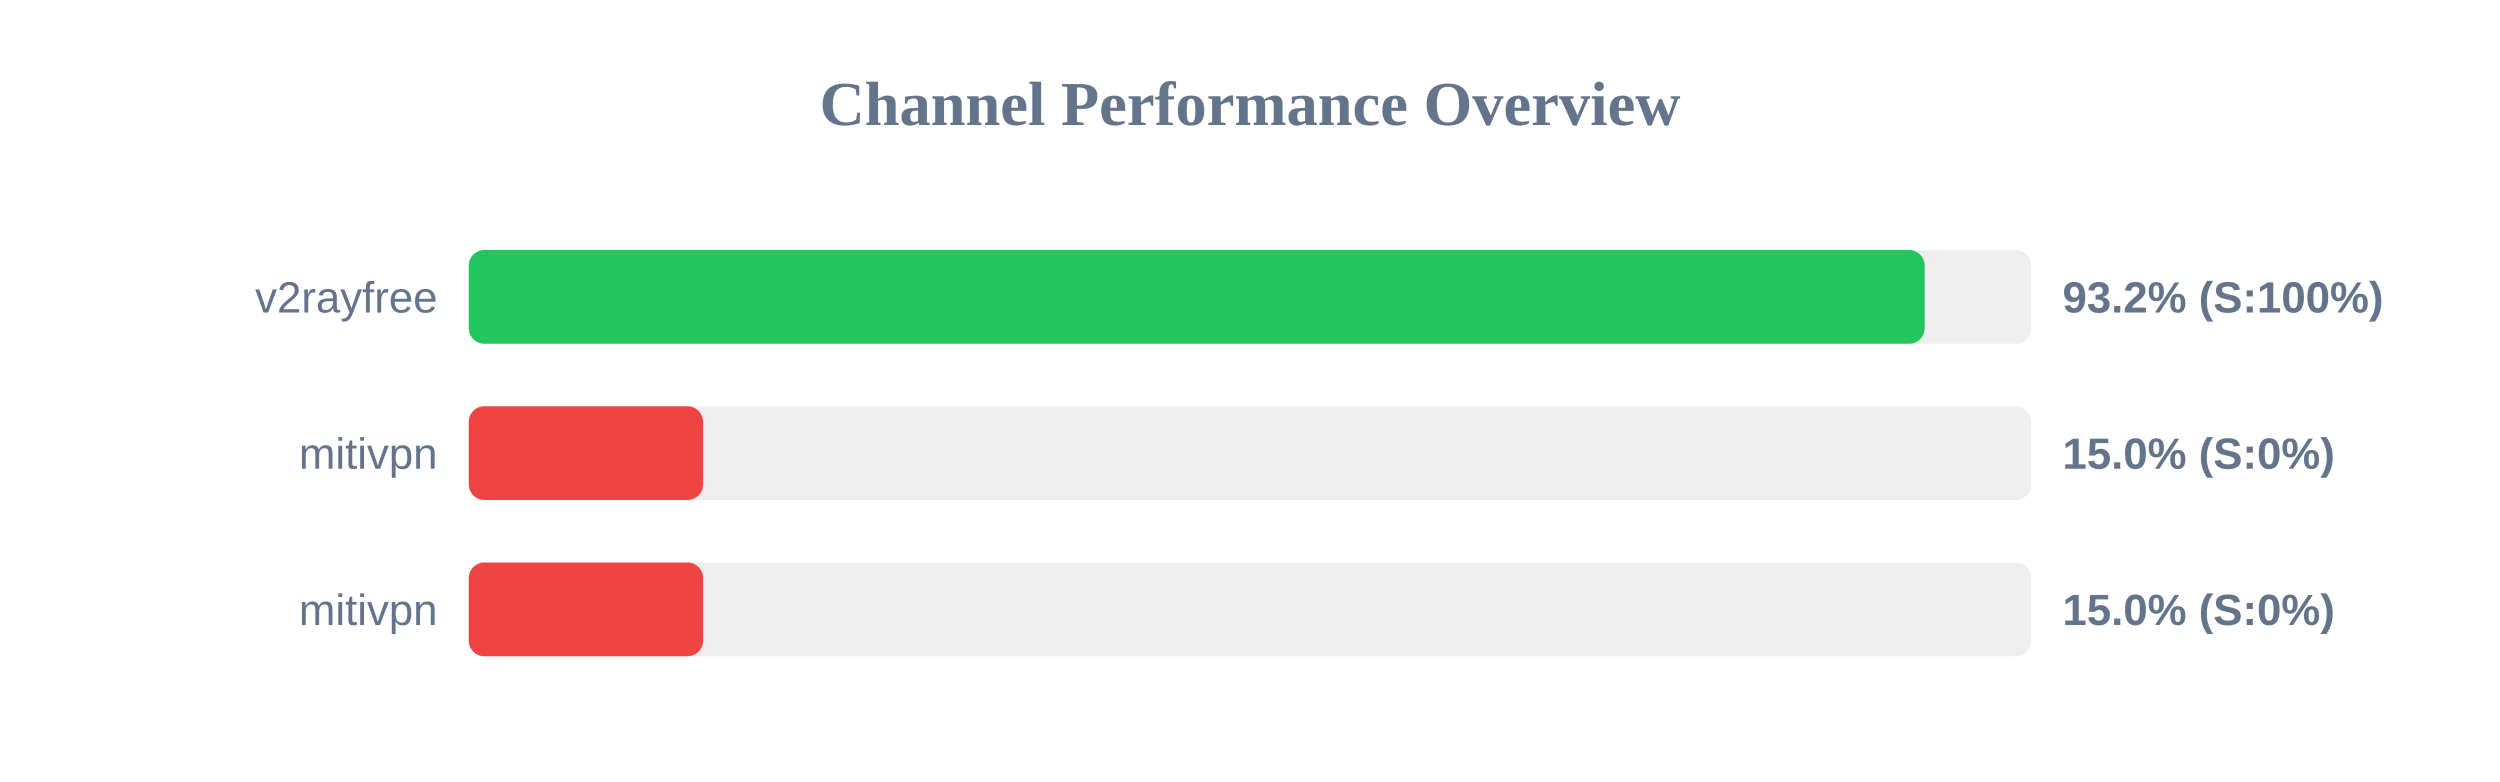
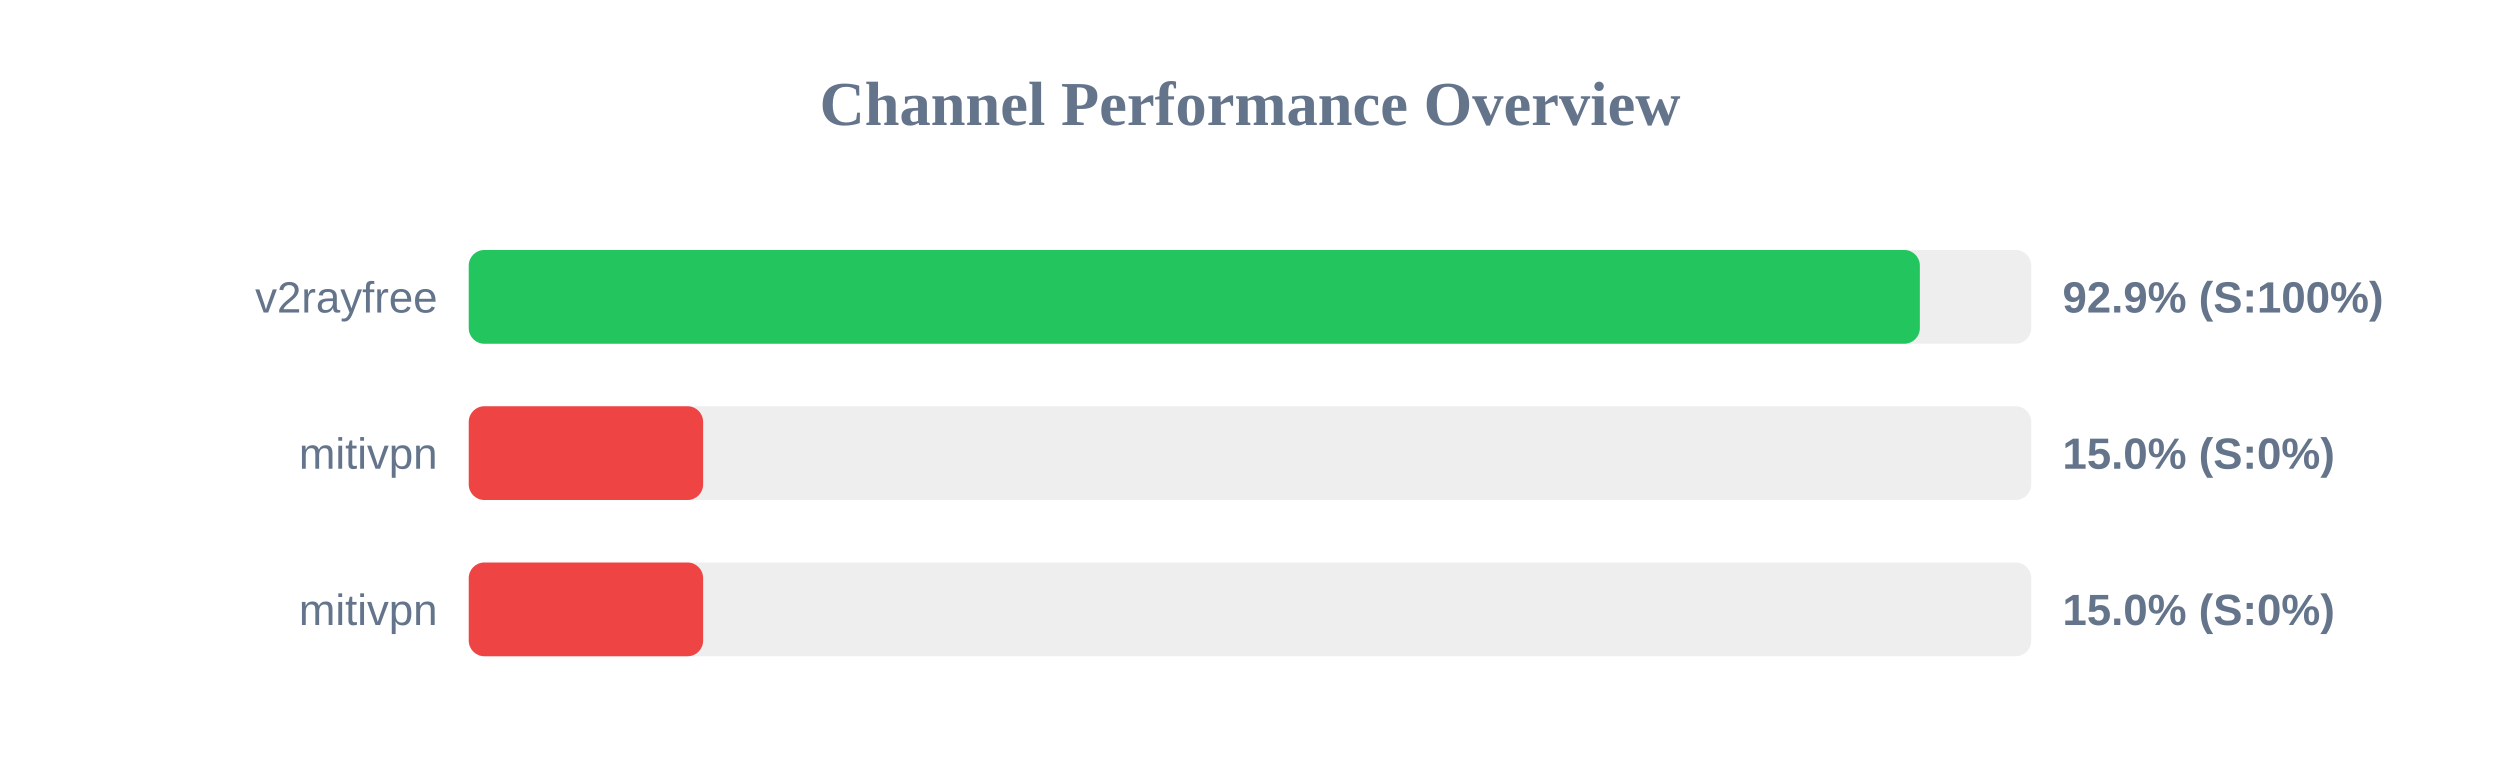
<svg xmlns="http://www.w3.org/2000/svg" width="800" height="250" version="1.1">
  <style>
        .row { font: 14px Arial; fill: #64748b; }
        .score { font: bold 14px Arial; fill: #64748b; }
    </style>
  <text x="400" y="40" text-anchor="middle" font-size="20px" font-weight="bold" fill="#64748b">Channel Performance Overview</text>
  <rect x="150" y="80" width="500" height="30" fill="#eee" rx="5" />
-   <rect x="150" y="80" width="465.9" height="30" fill="#22c55e" rx="5" />
+   <rect x="150" y="80" width="464.35" height="30" fill="#22c55e" rx="5" />
  <text x="140" y="100" text-anchor="end" class="row">v2rayfree</text>
-   <text x="660" y="100" text-anchor="start" class="score">93.2% (S:100%)</text>
+   <text x="660" y="100" text-anchor="start" class="score">92.9% (S:100%)</text>
  <rect x="150" y="130" width="500" height="30" fill="#eee" rx="5" />
  <rect x="150" y="130" width="75.0" height="30" fill="#ef4444" rx="5" />
  <text x="140" y="150" text-anchor="end" class="row">mitivpn</text>
  <text x="660" y="150" text-anchor="start" class="score">15.0% (S:0%)</text>
  <rect x="150" y="180" width="500" height="30" fill="#eee" rx="5" />
  <rect x="150" y="180" width="75.0" height="30" fill="#ef4444" rx="5" />
  <text x="140" y="200" text-anchor="end" class="row">mitivpn</text>
  <text x="660" y="200" text-anchor="start" class="score">15.0% (S:0%)</text>
</svg>
